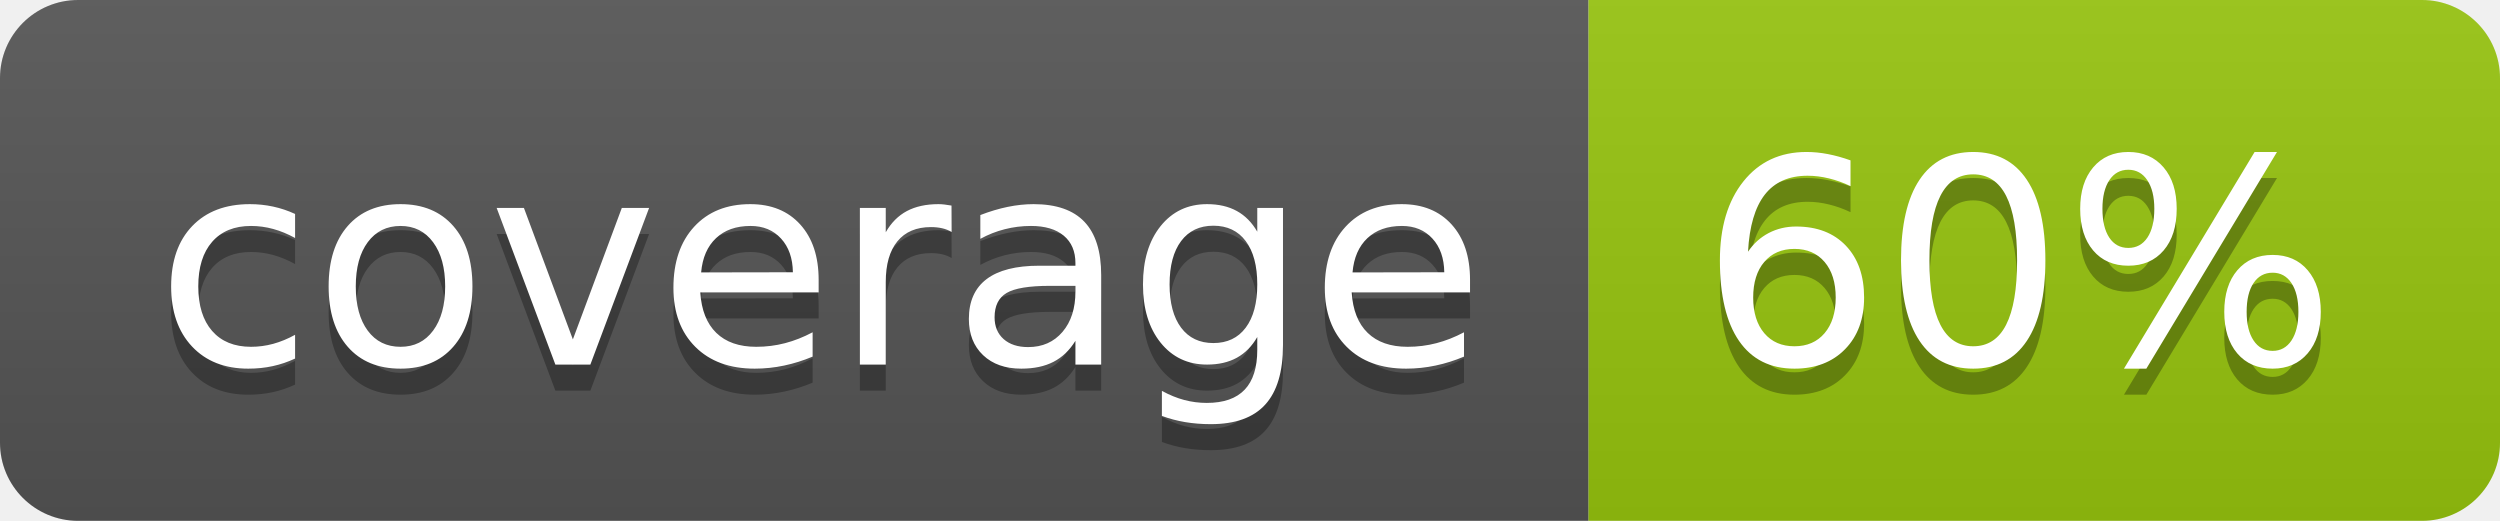
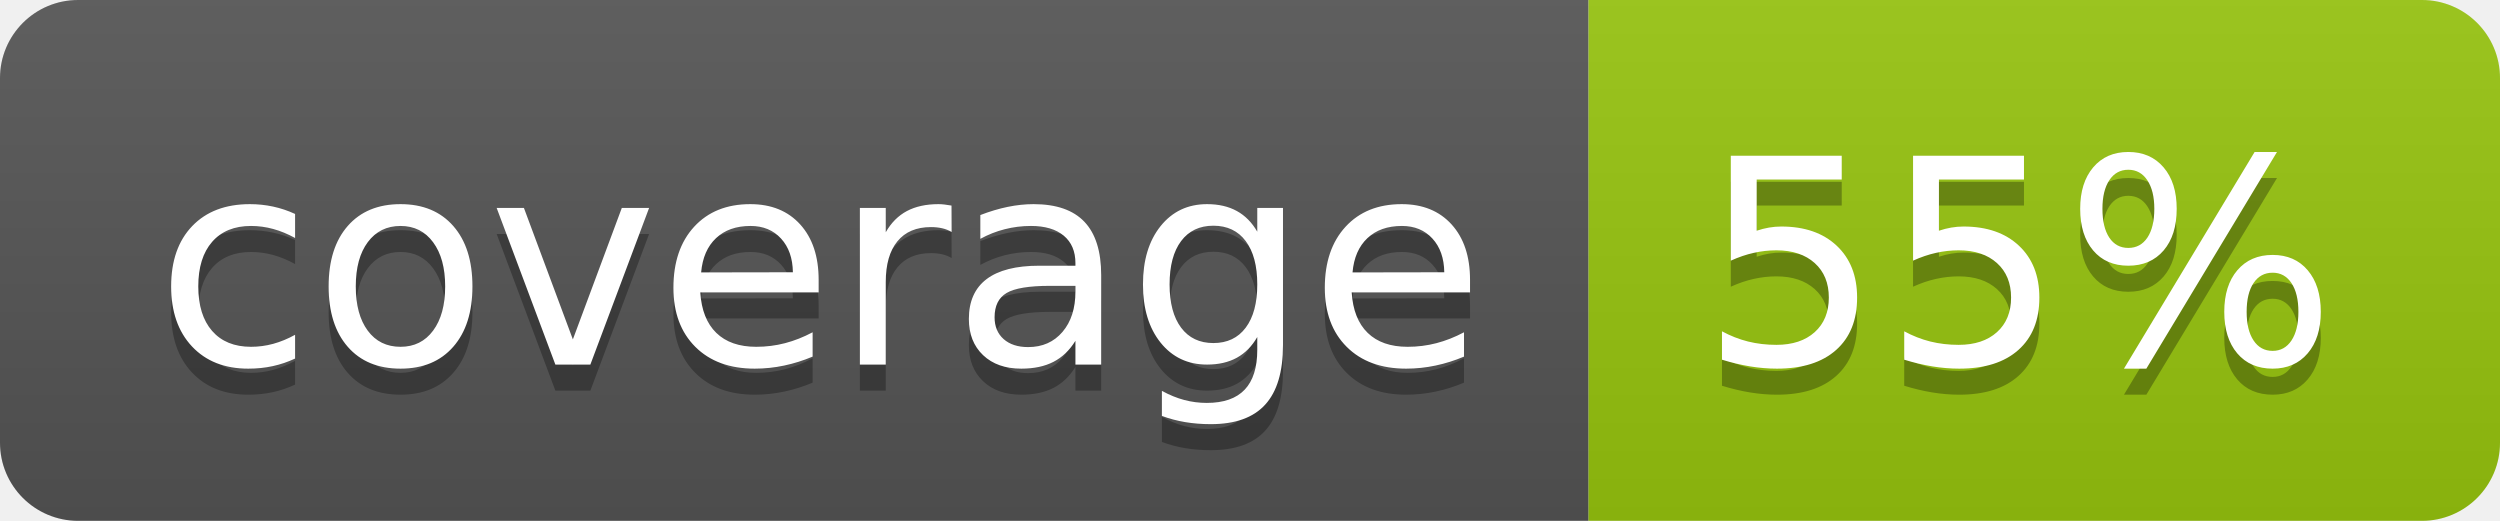
<svg xmlns="http://www.w3.org/2000/svg" width="96" height="20">
  <linearGradient id="b" x2="0" y2="100%">
    <stop offset="0" stop-color="#bbb" stop-opacity=".1" />
    <stop offset="1" stop-opacity=".1" />
  </linearGradient>
  <clipPath id="a">
    <rect width="96" height="20" rx="3" fill="#fff" />
  </clipPath>
  <g clip-path="url(#a)">
    <path fill="#555" d="M0 0h61v20H0z" />
    <path fill="#97C50F" d="M61 0h35v20H61z" />
    <path fill="url(#b)" d="M0 0h96v20H0z" />
  </g>
  <g fill="#fff" text-anchor="middle" font-family="DejaVu Sans,Verdana,Geneva,sans-serif" font-size="110">
    <text x="315" y="150" fill="#010101" fill-opacity=".3" transform="scale(.1)" textLength="510">coverage</text>
    <text x="315" y="140" transform="scale(.1)" textLength="510">coverage</text>
-     <text x="775" y="150" fill="#010101" fill-opacity=".3" transform="scale(.1)" textLength="250">60%</text>
-     <text x="775" y="140" transform="scale(.1)" textLength="250">60%</text>
+     <text x="775" y="150" fill="#010101" fill-opacity=".3" transform="scale(.1)" textLength="250">55%</text>
+     <text x="775" y="140" transform="scale(.1)" textLength="250">55%</text>
  </g>
</svg>
